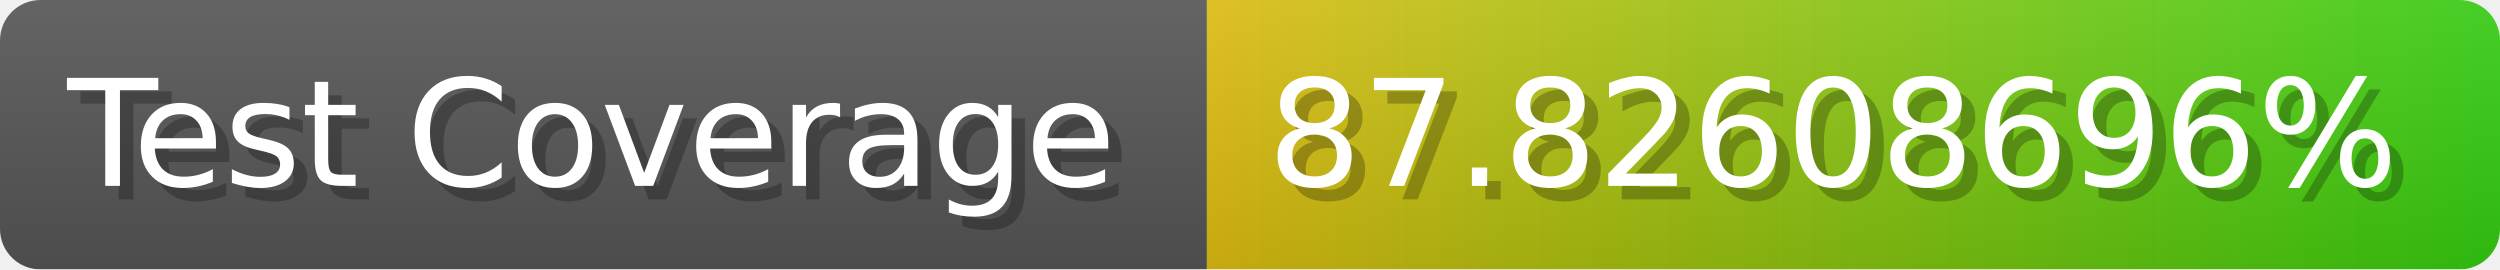
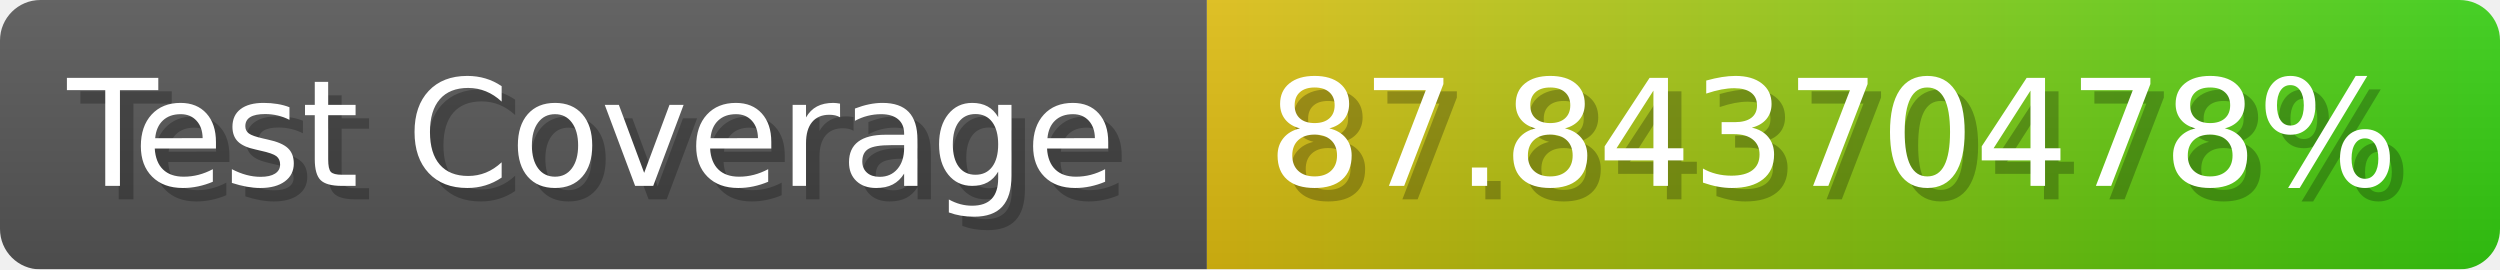
- <svg xmlns="http://www.w3.org/2000/svg" width="185.6" height="20" viewBox="0 0 1856 200" role="img" aria-label="Test Coverage: 87.82608696%">
+ <svg xmlns="http://www.w3.org/2000/svg" width="185.6" height="20" viewBox="0 0 1856 200" role="img" aria-label="Test Coverage: 87.84370478%">
  <linearGradient id="a" x2="0" y2="100%">
    <stop offset="0" stop-opacity=".1" stop-color="#EEE" />
    <stop offset="1" stop-opacity=".1" />
  </linearGradient>
  <mask id="m">
    <rect width="1856" height="200" rx="30" fill="#FFF" />
  </mask>
  <g mask="url(#m)">
    <rect width="896" height="200" fill="#555" />
    <rect width="960" height="200" fill="url(#x)" x="896" />
    <rect width="1856" height="200" fill="url(#a)" />
  </g>
  <g aria-hidden="true" fill="#fff" text-anchor="start" font-family="Verdana,DejaVu Sans,sans-serif" font-size="110">
    <text x="60" y="148" textLength="796" fill="#000" opacity="0.25">Test Coverage</text>
    <text x="50" y="138" textLength="796">Test Coverage</text>
-     <text x="951" y="148" textLength="860" fill="#000" opacity="0.25">87.82608696%</text>
-     <text x="941" y="138" textLength="860">87.82608696%</text>
+     <text x="951" y="148" textLength="860" fill="#000" opacity="0.25">87.84370478%</text>
+     <text x="941" y="138" textLength="860">87.84370478%</text>
  </g>
  <linearGradient id="x" x1="0%" y1="0%" x2="100%" y2="0%">
    <stop offset="0%" style="stop-color:#DB1" />
    <stop offset="100%" style="stop-color:#3C1" />
  </linearGradient>
</svg>
